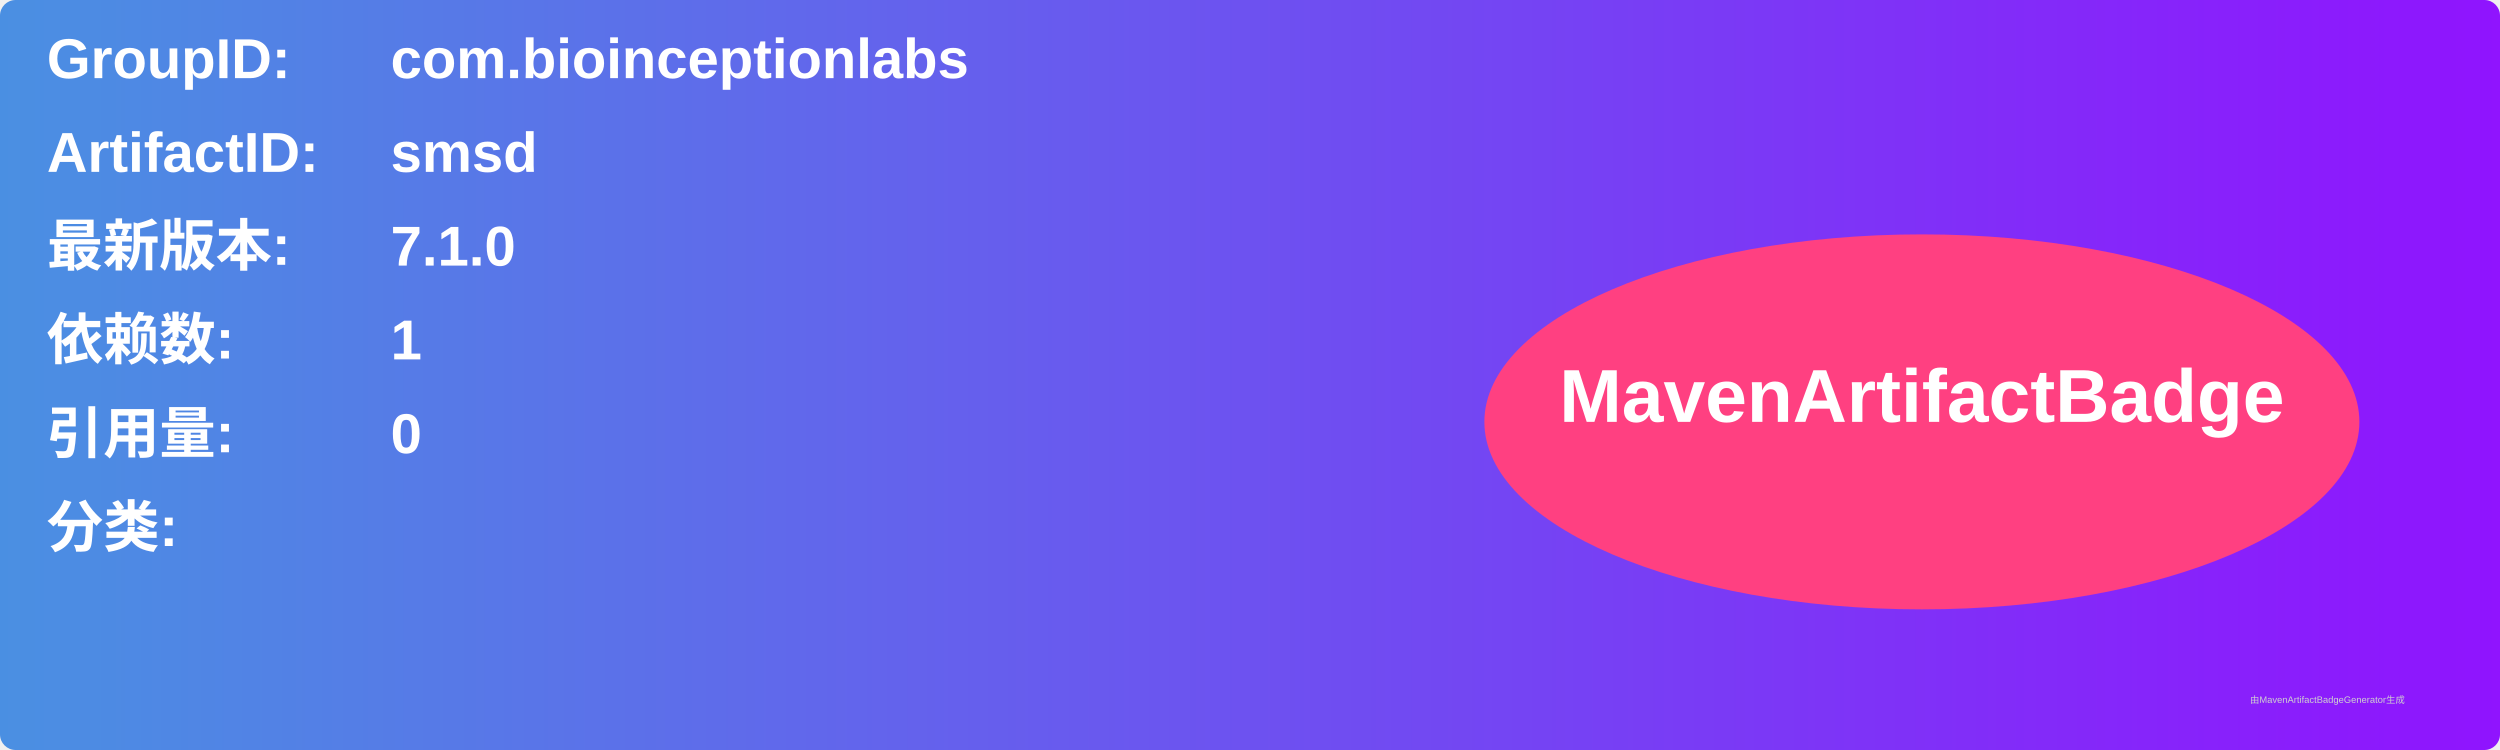
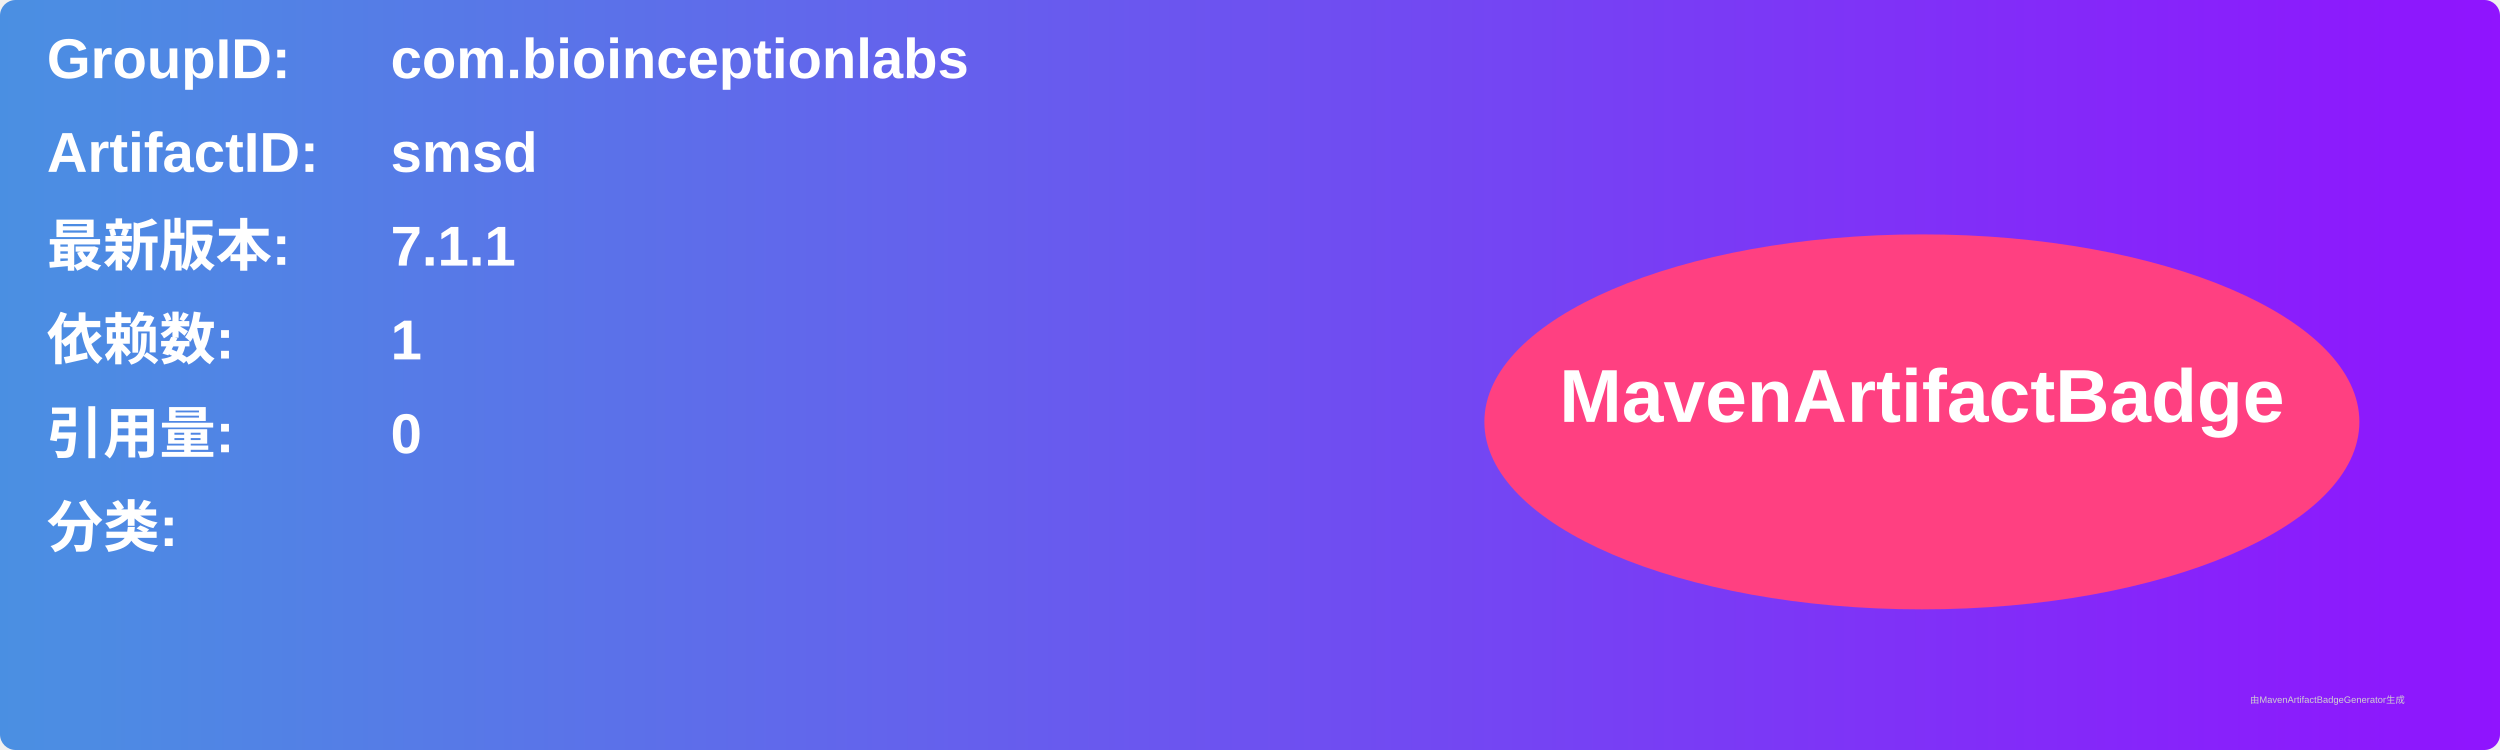
<svg xmlns="http://www.w3.org/2000/svg" width="800" height="240" viewBox="0 0 800 240">
  <linearGradient id="grad" x1="0%" y1="0%" x2="100%" y2="0%">
    <stop offset="0%" stop-color="#4a90e2" />
    <stop offset="100%" stop-color="#9013fe" />
  </linearGradient>
  <rect width="100%" height="100%" rx="5" ry="5" fill="url(#grad)" />
  <g transform="translate(15, 15)">
    <text x="0" y="10" font-family="Arial" font-size="18" fill="white" font-weight="bold" width="260">GroupID:</text>
    <text x="110" y="10" font-family="Arial" font-size="18" fill="white" font-weight="bold" width="460">com.bioinceptionlabs</text>
    <text x="0" y="40" font-family="Arial" font-size="18" fill="white" font-weight="bold" width="260">ArtifactID:</text>
    <text x="110" y="40" font-family="Arial" font-size="18" fill="white" font-weight="bold" width="460">smsd</text>
    <text x="0" y="70" font-family="Arial" font-size="18" fill="white" font-weight="bold">最新版本:</text>
    <text x="110" y="70" font-family="Arial" font-size="18" fill="white" font-weight="bold">
-       <tspan font-weight="bold">7.1.0</tspan>
+       <tspan font-weight="bold">7.1.1</tspan>
    </text>
    <text x="0" y="100" font-family="Arial" font-size="18" fill="white" font-weight="bold">依赖数: </text>
    <text x="110" y="100" font-family="Arial" font-size="18" fill="white">
      <tspan font-weight="bold">1</tspan>
    </text>
    <text x="0" y="130" font-family="Arial" font-size="18" fill="white" font-weight="bold">引用量: </text>
    <text x="110" y="130" font-family="Arial" font-size="18" fill="white">
      <tspan font-weight="bold">0</tspan>
    </text>
    <text x="0" y="160" font-family="Arial" font-size="18" fill="white" font-weight="bold">分类:</text>
    <text x="10" y="190" font-family="Arial" font-size="10" fill="white">
      <tspan font-weight="bold" />
    </text>
    <ellipse cx="600" cy="120" rx="140" ry="60" fill="#ff4081" />
    <text x="600" y="120" text-anchor="middle" font-family="Arial" font-size="24" fill="white" font-weight="bold">MavenArtifactBadge</text>
  </g>
  <text x="720" y="225" font-family="Arial" font-size="3" fill="#d0d0d0">由MavenArtifactBadgeGenerator生成</text>
</svg>
